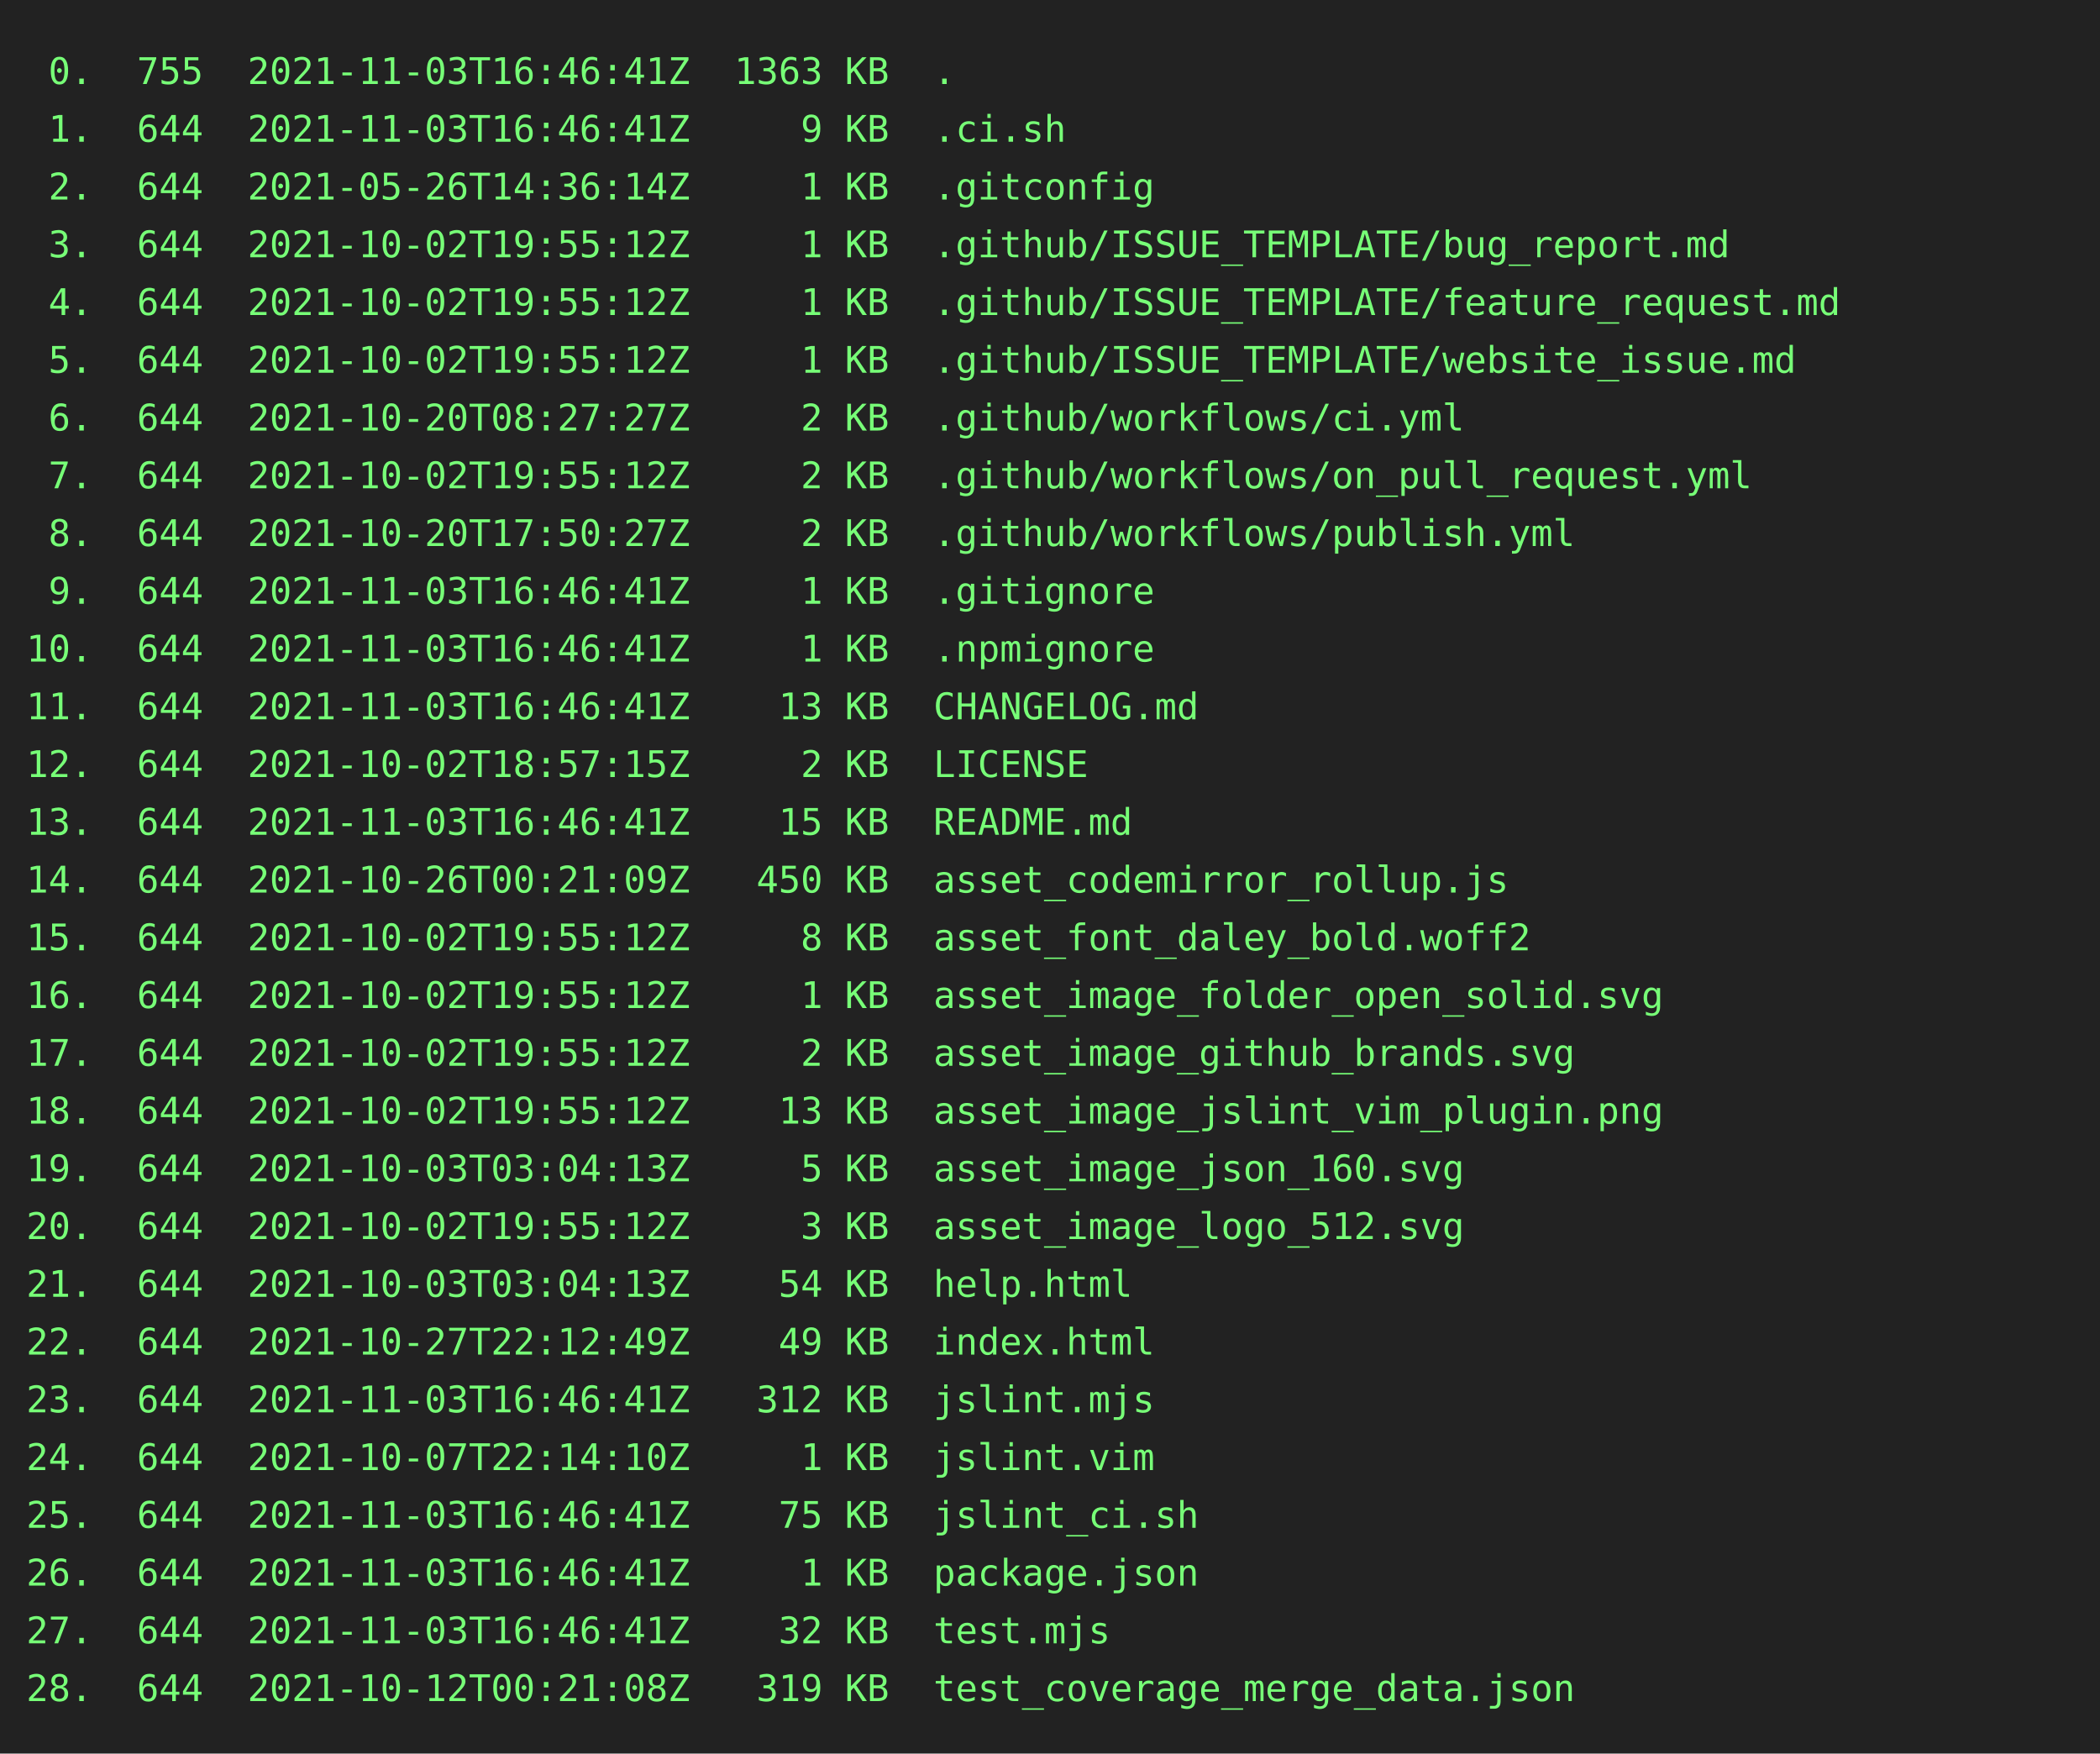
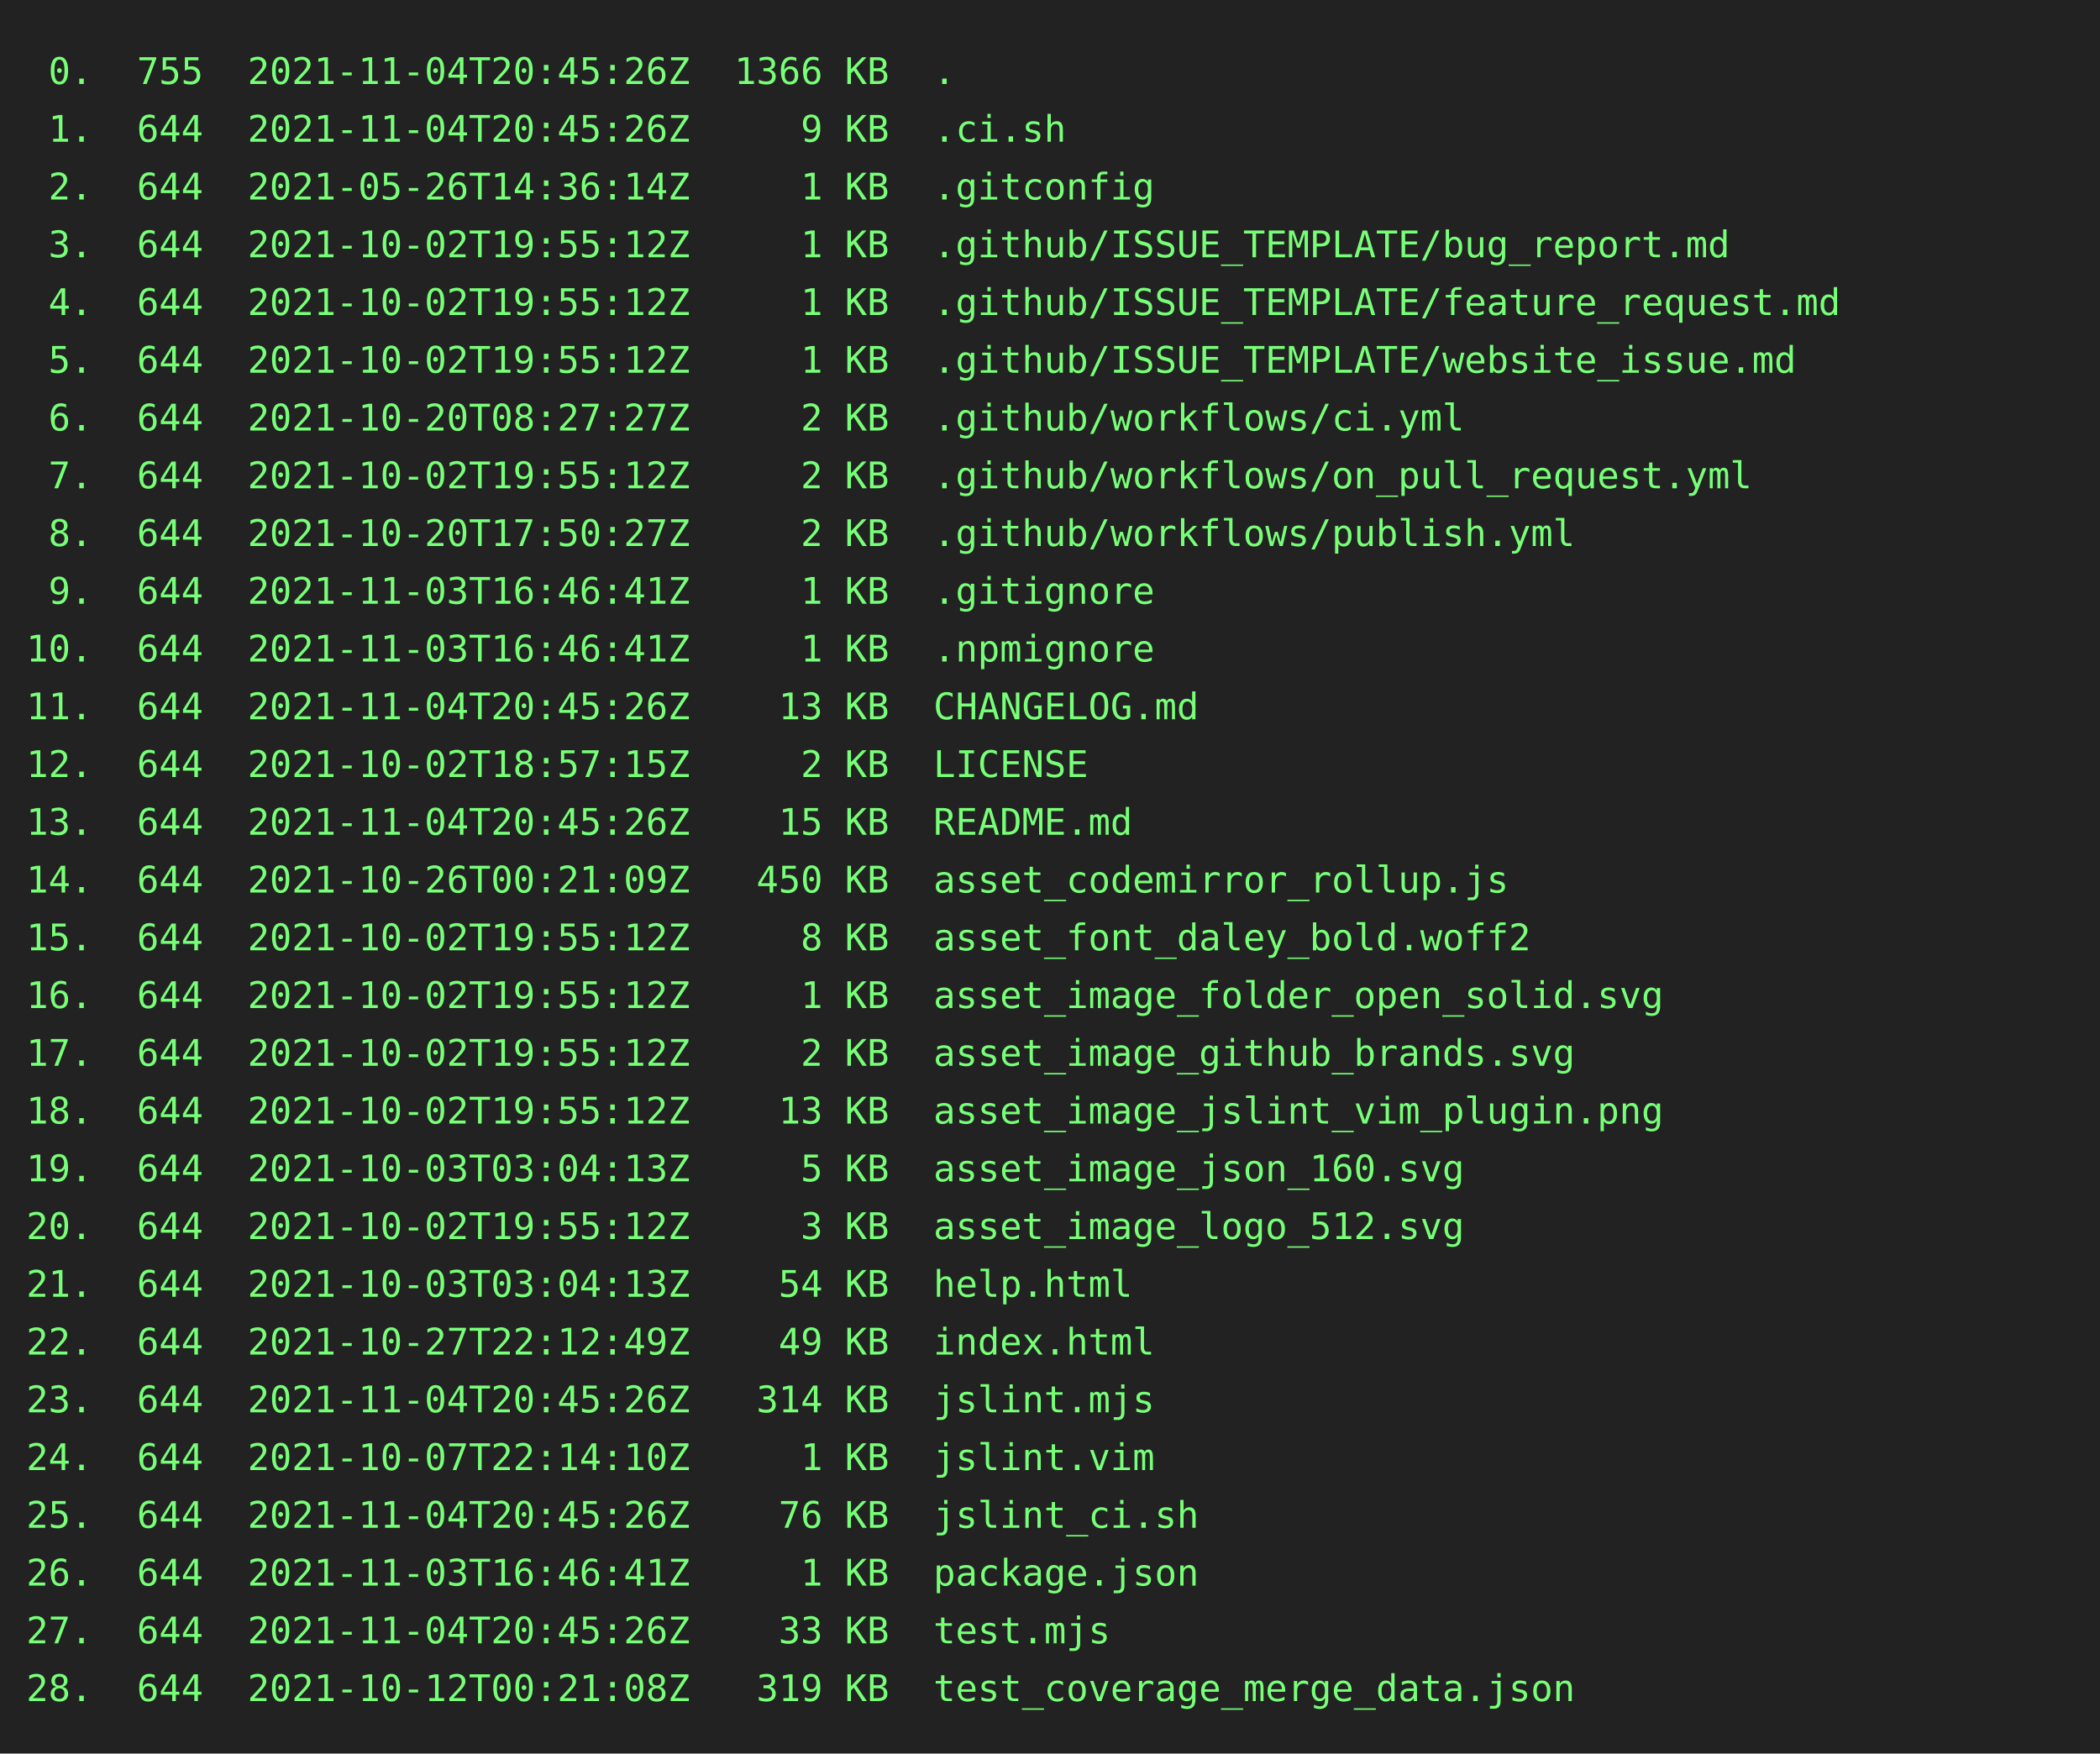
<svg xmlns="http://www.w3.org/2000/svg" height="668" width="800">
  <rect height="668" fill="#222" width="800" />
  <text fill="#7f7" font-family="consolas, menlo, monospace" font-size="14" xml:space="preserve">
-     <tspan lengthAdjust="spacingAndGlyphs" textLength="768" x="10" y="32"> 0.  755  2021-11-03T16:46:41Z  1363 KB  .                                                       </tspan>
-     <tspan lengthAdjust="spacingAndGlyphs" textLength="768" x="10" y="54"> 1.  644  2021-11-03T16:46:41Z     9 KB  .ci.sh                                                  </tspan>
+     <tspan lengthAdjust="spacingAndGlyphs" textLength="768" x="10" y="32"> 0.  755  2021-11-04T20:45:26Z  1366 KB  .                                                       </tspan>
+     <tspan lengthAdjust="spacingAndGlyphs" textLength="768" x="10" y="54"> 1.  644  2021-11-04T20:45:26Z     9 KB  .ci.sh                                                  </tspan>
    <tspan lengthAdjust="spacingAndGlyphs" textLength="768" x="10" y="76"> 2.  644  2021-05-26T14:36:14Z     1 KB  .gitconfig                                              </tspan>
    <tspan lengthAdjust="spacingAndGlyphs" textLength="768" x="10" y="98"> 3.  644  2021-10-02T19:55:12Z     1 KB  .github/ISSUE_TEMPLATE/bug_report.md                    </tspan>
    <tspan lengthAdjust="spacingAndGlyphs" textLength="768" x="10" y="120"> 4.  644  2021-10-02T19:55:12Z     1 KB  .github/ISSUE_TEMPLATE/feature_request.md               </tspan>
    <tspan lengthAdjust="spacingAndGlyphs" textLength="768" x="10" y="142"> 5.  644  2021-10-02T19:55:12Z     1 KB  .github/ISSUE_TEMPLATE/website_issue.md                 </tspan>
    <tspan lengthAdjust="spacingAndGlyphs" textLength="768" x="10" y="164"> 6.  644  2021-10-20T08:27:27Z     2 KB  .github/workflows/ci.yml                                </tspan>
    <tspan lengthAdjust="spacingAndGlyphs" textLength="768" x="10" y="186"> 7.  644  2021-10-02T19:55:12Z     2 KB  .github/workflows/on_pull_request.yml                   </tspan>
    <tspan lengthAdjust="spacingAndGlyphs" textLength="768" x="10" y="208"> 8.  644  2021-10-20T17:50:27Z     2 KB  .github/workflows/publish.yml                           </tspan>
    <tspan lengthAdjust="spacingAndGlyphs" textLength="768" x="10" y="230"> 9.  644  2021-11-03T16:46:41Z     1 KB  .gitignore                                              </tspan>
    <tspan lengthAdjust="spacingAndGlyphs" textLength="768" x="10" y="252">10.  644  2021-11-03T16:46:41Z     1 KB  .npmignore                                              </tspan>
-     <tspan lengthAdjust="spacingAndGlyphs" textLength="768" x="10" y="274">11.  644  2021-11-03T16:46:41Z    13 KB  CHANGELOG.md                                            </tspan>
+     <tspan lengthAdjust="spacingAndGlyphs" textLength="768" x="10" y="274">11.  644  2021-11-04T20:45:26Z    13 KB  CHANGELOG.md                                            </tspan>
    <tspan lengthAdjust="spacingAndGlyphs" textLength="768" x="10" y="296">12.  644  2021-10-02T18:57:15Z     2 KB  LICENSE                                                 </tspan>
-     <tspan lengthAdjust="spacingAndGlyphs" textLength="768" x="10" y="318">13.  644  2021-11-03T16:46:41Z    15 KB  README.md                                               </tspan>
+     <tspan lengthAdjust="spacingAndGlyphs" textLength="768" x="10" y="318">13.  644  2021-11-04T20:45:26Z    15 KB  README.md                                               </tspan>
    <tspan lengthAdjust="spacingAndGlyphs" textLength="768" x="10" y="340">14.  644  2021-10-26T00:21:09Z   450 KB  asset_codemirror_rollup.js                              </tspan>
    <tspan lengthAdjust="spacingAndGlyphs" textLength="768" x="10" y="362">15.  644  2021-10-02T19:55:12Z     8 KB  asset_font_daley_bold.woff2                             </tspan>
    <tspan lengthAdjust="spacingAndGlyphs" textLength="768" x="10" y="384">16.  644  2021-10-02T19:55:12Z     1 KB  asset_image_folder_open_solid.svg                       </tspan>
    <tspan lengthAdjust="spacingAndGlyphs" textLength="768" x="10" y="406">17.  644  2021-10-02T19:55:12Z     2 KB  asset_image_github_brands.svg                           </tspan>
    <tspan lengthAdjust="spacingAndGlyphs" textLength="768" x="10" y="428">18.  644  2021-10-02T19:55:12Z    13 KB  asset_image_jslint_vim_plugin.png                       </tspan>
    <tspan lengthAdjust="spacingAndGlyphs" textLength="768" x="10" y="450">19.  644  2021-10-03T03:04:13Z     5 KB  asset_image_json_160.svg                                </tspan>
    <tspan lengthAdjust="spacingAndGlyphs" textLength="768" x="10" y="472">20.  644  2021-10-02T19:55:12Z     3 KB  asset_image_logo_512.svg                                </tspan>
    <tspan lengthAdjust="spacingAndGlyphs" textLength="768" x="10" y="494">21.  644  2021-10-03T03:04:13Z    54 KB  help.html                                               </tspan>
    <tspan lengthAdjust="spacingAndGlyphs" textLength="768" x="10" y="516">22.  644  2021-10-27T22:12:49Z    49 KB  index.html                                              </tspan>
-     <tspan lengthAdjust="spacingAndGlyphs" textLength="768" x="10" y="538">23.  644  2021-11-03T16:46:41Z   312 KB  jslint.mjs                                              </tspan>
+     <tspan lengthAdjust="spacingAndGlyphs" textLength="768" x="10" y="538">23.  644  2021-11-04T20:45:26Z   314 KB  jslint.mjs                                              </tspan>
    <tspan lengthAdjust="spacingAndGlyphs" textLength="768" x="10" y="560">24.  644  2021-10-07T22:14:10Z     1 KB  jslint.vim                                              </tspan>
-     <tspan lengthAdjust="spacingAndGlyphs" textLength="768" x="10" y="582">25.  644  2021-11-03T16:46:41Z    75 KB  jslint_ci.sh                                            </tspan>
+     <tspan lengthAdjust="spacingAndGlyphs" textLength="768" x="10" y="582">25.  644  2021-11-04T20:45:26Z    76 KB  jslint_ci.sh                                            </tspan>
    <tspan lengthAdjust="spacingAndGlyphs" textLength="768" x="10" y="604">26.  644  2021-11-03T16:46:41Z     1 KB  package.json                                            </tspan>
-     <tspan lengthAdjust="spacingAndGlyphs" textLength="768" x="10" y="626">27.  644  2021-11-03T16:46:41Z    32 KB  test.mjs                                                </tspan>
+     <tspan lengthAdjust="spacingAndGlyphs" textLength="768" x="10" y="626">27.  644  2021-11-04T20:45:26Z    33 KB  test.mjs                                                </tspan>
    <tspan lengthAdjust="spacingAndGlyphs" textLength="768" x="10" y="648">28.  644  2021-10-12T00:21:08Z   319 KB  test_coverage_merge_data.json                           </tspan>
  </text>
</svg>
